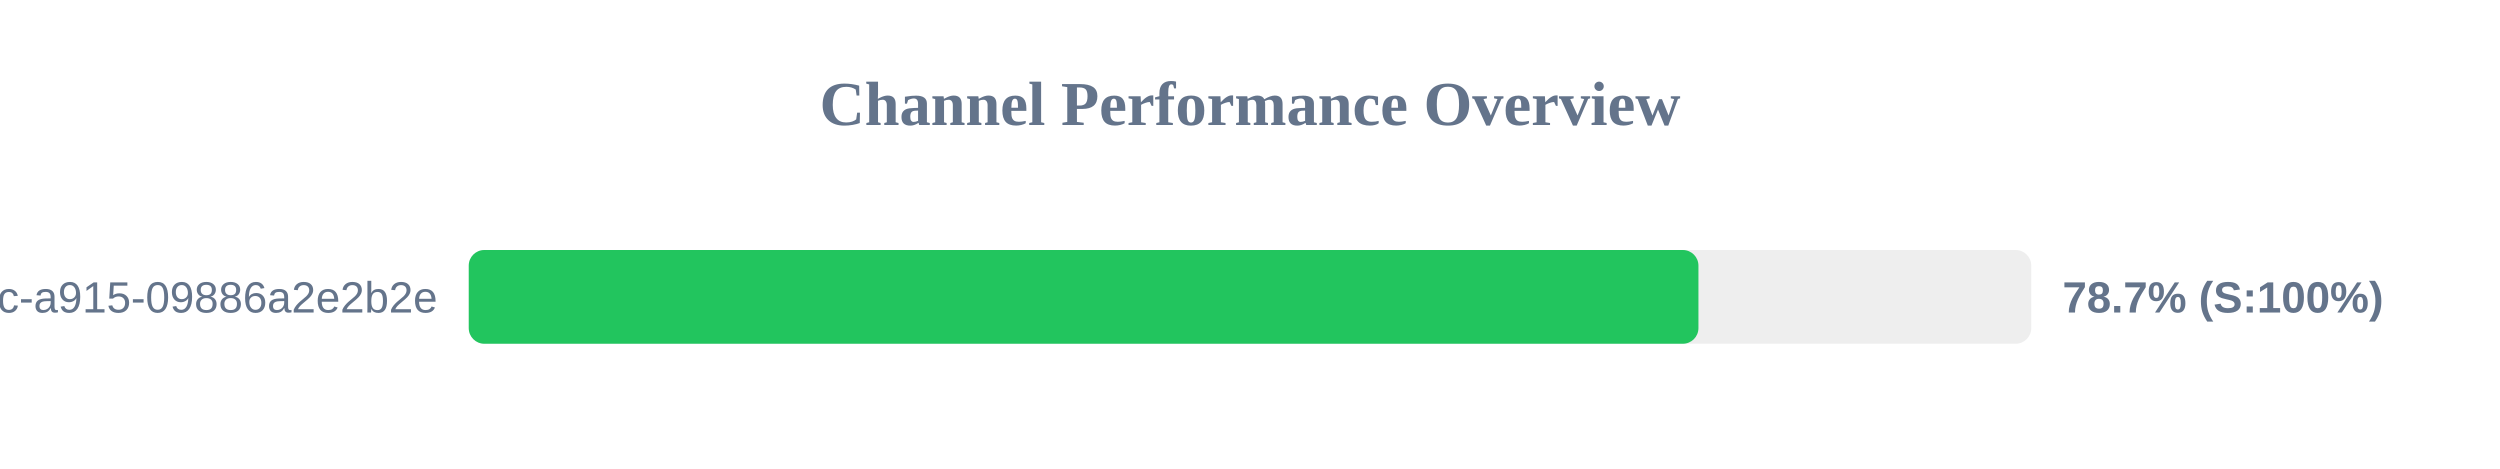
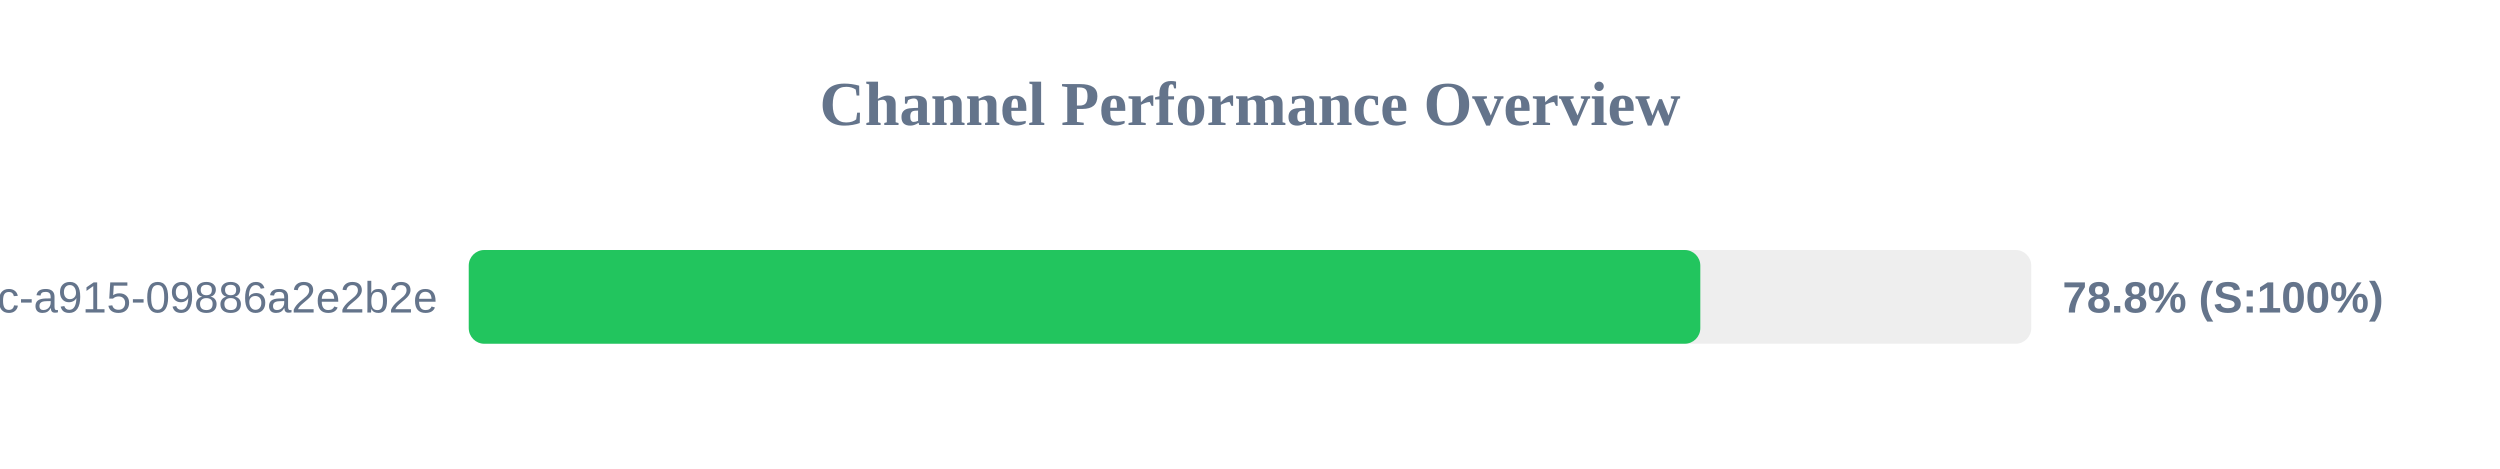
<svg xmlns="http://www.w3.org/2000/svg" width="800" height="150" version="1.1">
  <style>
        .row { font: 14px Arial; fill: #64748b; }
        .score { font: bold 14px Arial; fill: #64748b; }
    </style>
  <text x="400" y="40" text-anchor="middle" font-size="20px" font-weight="bold" fill="#64748b">Channel Performance Overview</text>
  <rect x="150" y="80" width="500" height="30" fill="#eee" rx="5" />
-   <rect x="150" y="80" width="393.5" height="30" fill="#22c55e" rx="5" />
+   <rect x="150" y="80" width="394.1" height="30" fill="#22c55e" rx="5" />
  <text x="140" y="100" text-anchor="end" class="row">?uuid=52816135-d3bc-46bc-a915-09886a2e2b2e</text>
-   <text x="660" y="100" text-anchor="start" class="score">78.7% (S:100%)</text>
+   <text x="660" y="100" text-anchor="start" class="score">78.8% (S:100%)</text>
</svg>
